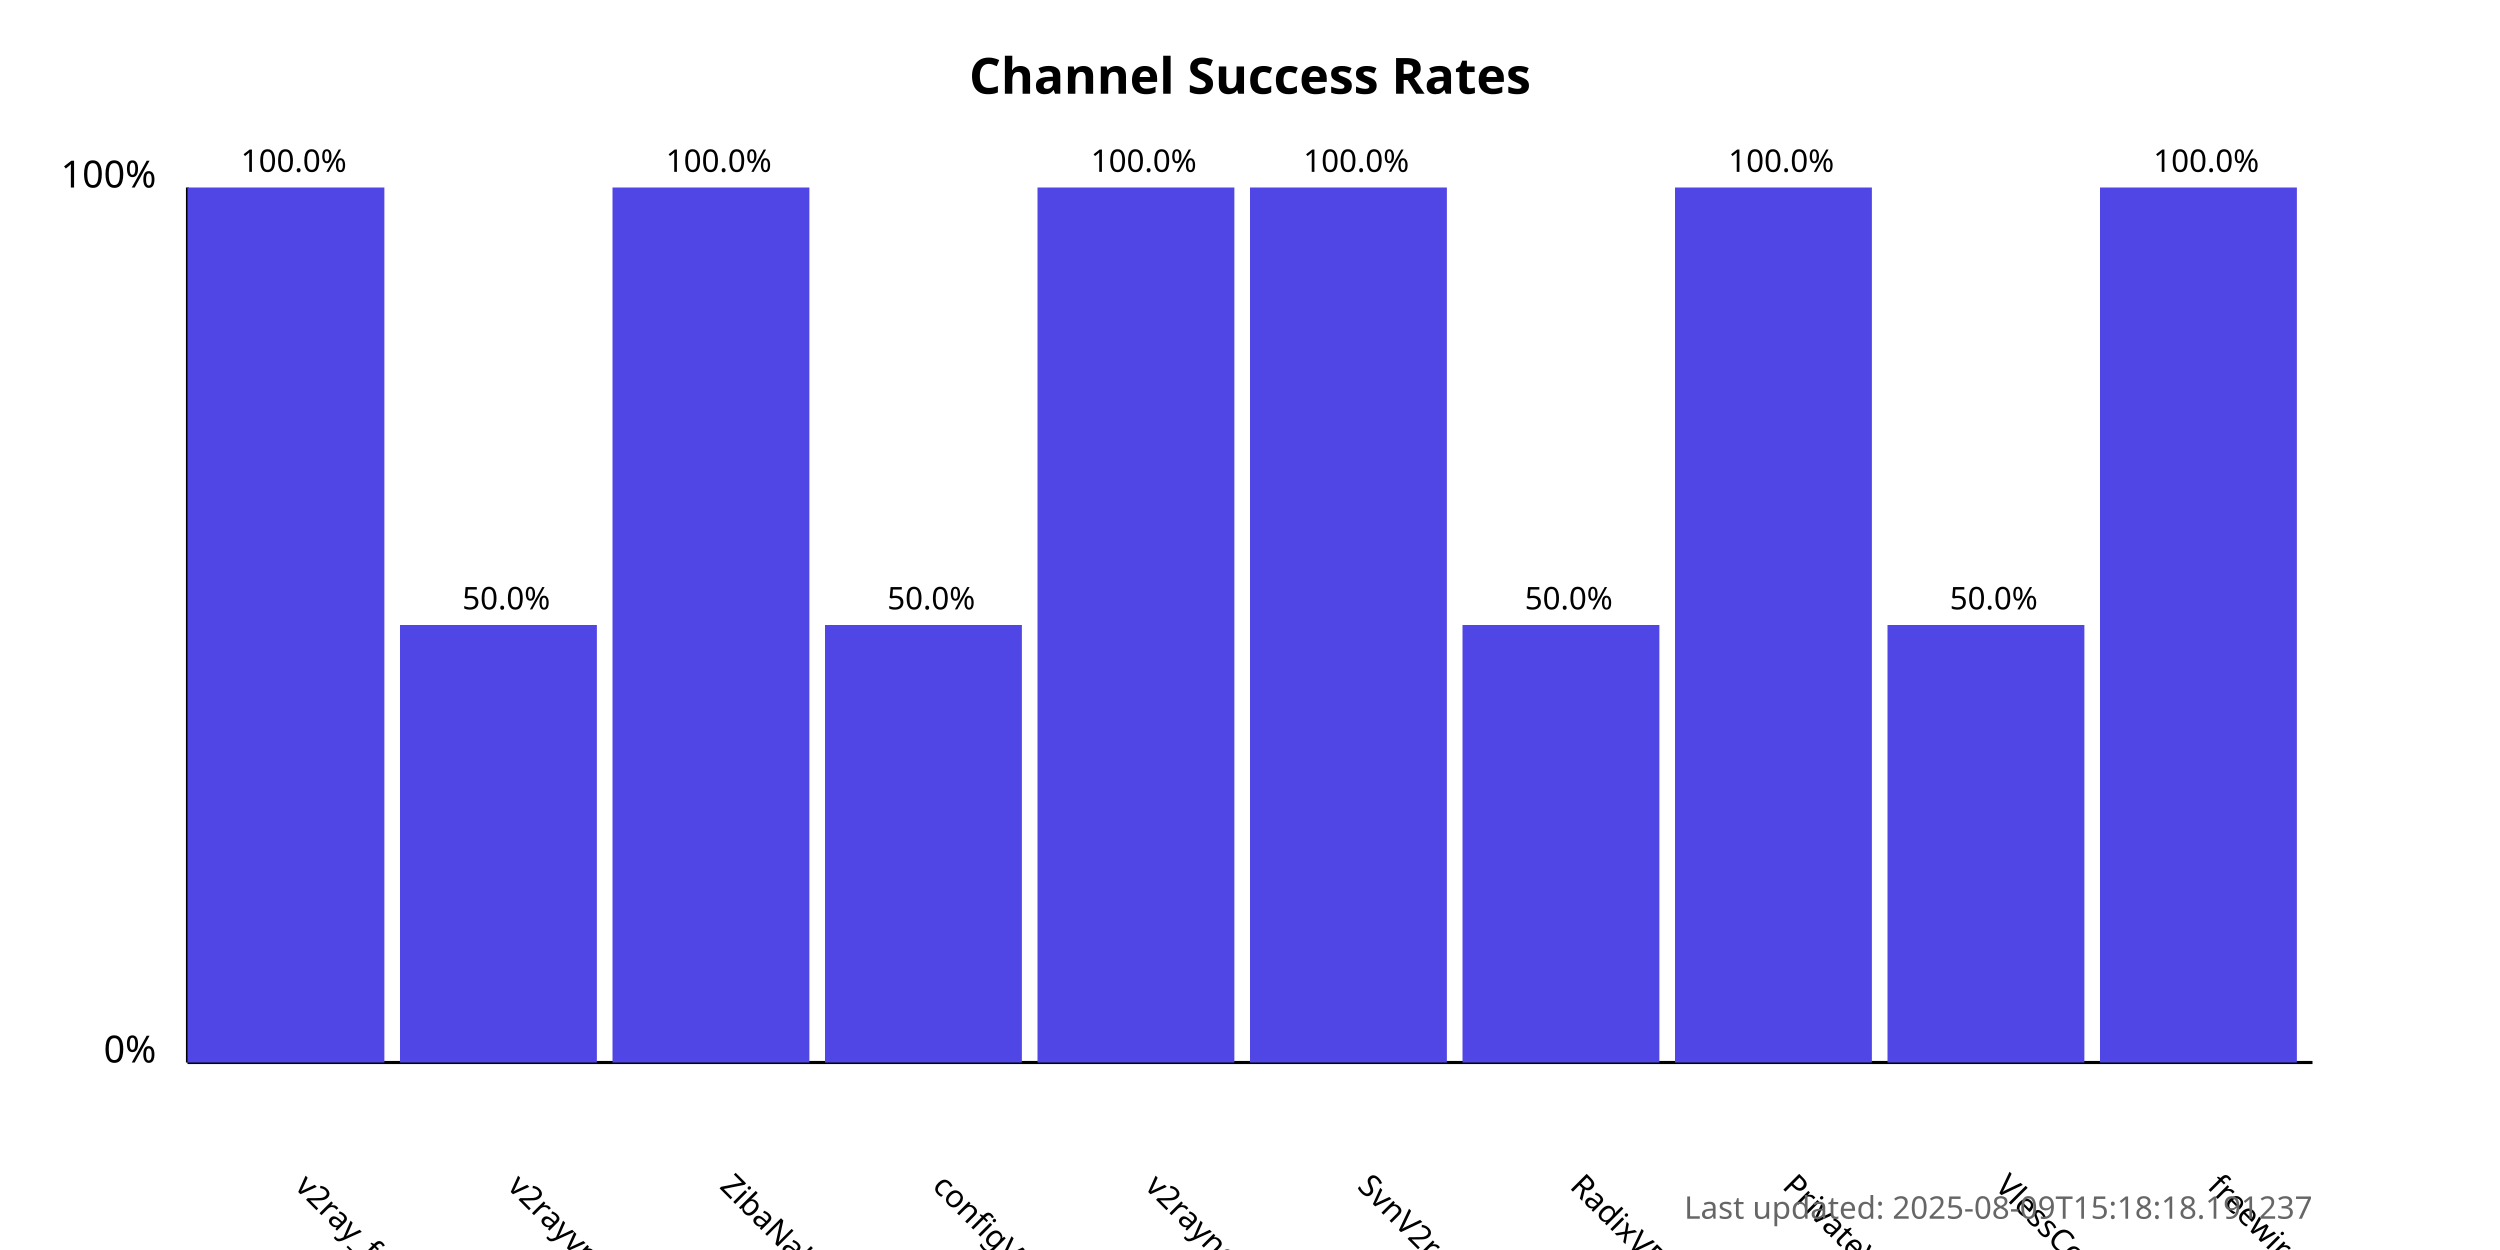
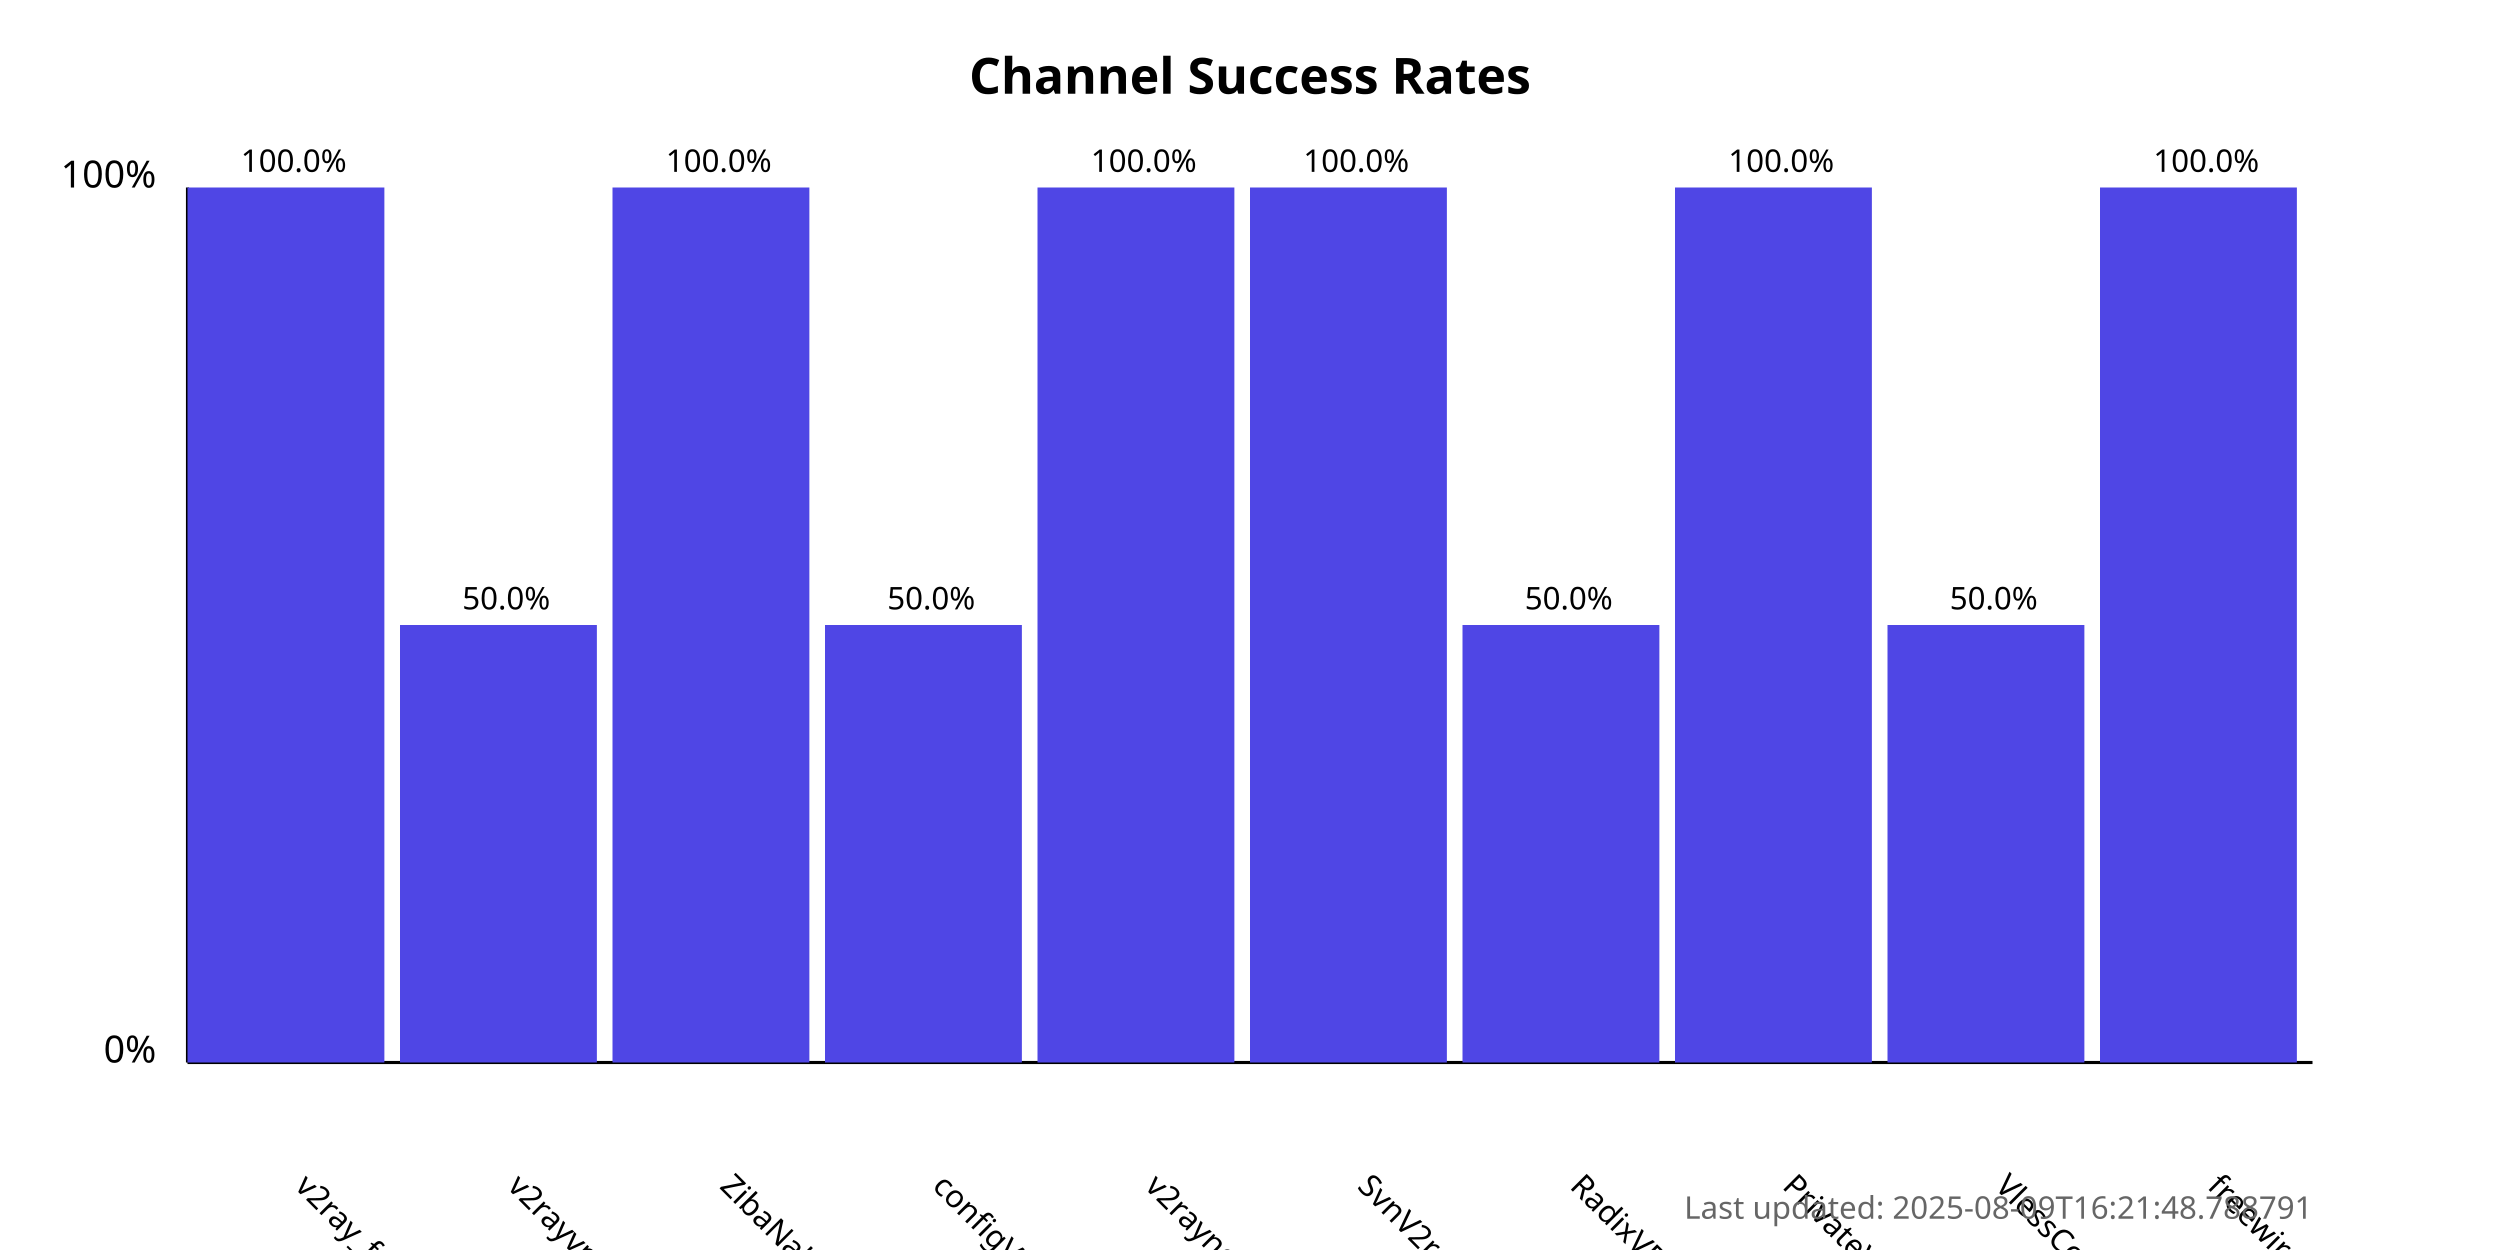
<svg xmlns="http://www.w3.org/2000/svg" width="800" height="400">
  <style>
            .chart-title { font: bold 16px sans-serif; }
            .axis-label { font: 12px sans-serif; }
            .tick-label { font: 10px sans-serif; }
            .bar { fill: #4f46e5; }
            .bar:hover { fill: #6366f1; }
            .timestamp { font: 10px sans-serif; fill: #666; }
        </style>
  <text x="400.0" y="30" text-anchor="middle" class="chart-title">
            Channel Success Rates
        </text>
  <line x1="60" y1="340" x2="60" y2="60" stroke="black" stroke-width="1" />
  <line x1="60" y1="340" x2="740" y2="340" stroke="black" stroke-width="1" />
  <text x="50" y="340" text-anchor="end" class="axis-label">0%</text>
  <text x="50" y="60" text-anchor="end" class="axis-label">100%</text>
  <g>
    <rect x="60" y="60.0" width="63.0" height="280.0" class="bar" />
    <text x="94.0" y="380" transform="rotate(45, 94.0, 380)" text-anchor="start" class="tick-label">
                v2ray_free_conf
            </text>
    <text x="94.0" y="55.0" text-anchor="middle" class="tick-label">
                100.0%
            </text>
  </g>
  <g>
    <rect x="128.0" y="200.0" width="63.0" height="140.0" class="bar" />
    <text x="162.0" y="380" transform="rotate(45, 162.0, 380)" text-anchor="start" class="tick-label">
                v2rayvpno
            </text>
    <text x="162.0" y="195.0" text-anchor="middle" class="tick-label">
                50.0%
            </text>
  </g>
  <g>
    <rect x="196.0" y="60.0" width="63.0" height="280.0" class="bar" />
    <text x="230.0" y="380" transform="rotate(45, 230.0, 380)" text-anchor="start" class="tick-label">
                ZibaNabz
            </text>
    <text x="230.0" y="55.0" text-anchor="middle" class="tick-label">
                100.0%
            </text>
  </g>
  <g>
    <rect x="264.0" y="200.0" width="63.0" height="140.0" class="bar" />
    <text x="298.0" y="380" transform="rotate(45, 298.0, 380)" text-anchor="start" class="tick-label">
                configV2rayForFree
            </text>
    <text x="298.0" y="195.0" text-anchor="middle" class="tick-label">
                50.0%
            </text>
  </g>
  <g>
    <rect x="332.0" y="60.0" width="63.0" height="280.0" class="bar" />
    <text x="366.0" y="380" transform="rotate(45, 366.0, 380)" text-anchor="start" class="tick-label">
                v2rayngvpn
            </text>
    <text x="366.0" y="55.0" text-anchor="middle" class="tick-label">
                100.0%
            </text>
  </g>
  <g>
    <rect x="400.0" y="60.0" width="63.0" height="280.0" class="bar" />
    <text x="434.0" y="380" transform="rotate(45, 434.0, 380)" text-anchor="start" class="tick-label">
                SvnV2ray
            </text>
    <text x="434.0" y="55.0" text-anchor="middle" class="tick-label">
                100.0%
            </text>
  </g>
  <g>
    <rect x="468.0" y="200.0" width="63.0" height="140.0" class="bar" />
    <text x="502.0" y="380" transform="rotate(45, 502.0, 380)" text-anchor="start" class="tick-label">
                RadixVPN
            </text>
    <text x="502.0" y="195.0" text-anchor="middle" class="tick-label">
                50.0%
            </text>
  </g>
  <g>
    <rect x="536.0" y="60.0" width="63.0" height="280.0" class="bar" />
    <text x="570.0" y="380" transform="rotate(45, 570.0, 380)" text-anchor="start" class="tick-label">
                PrivateVPNs
            </text>
    <text x="570.0" y="55.0" text-anchor="middle" class="tick-label">
                100.0%
            </text>
  </g>
  <g>
    <rect x="604.0" y="200.0" width="63.0" height="140.0" class="bar" />
    <text x="638.0" y="380" transform="rotate(45, 638.0, 380)" text-anchor="start" class="tick-label">
                VlessConfig
            </text>
    <text x="638.0" y="195.0" text-anchor="middle" class="tick-label">
                50.0%
            </text>
  </g>
  <g>
    <rect x="672.0" y="60.0" width="63.0" height="280.0" class="bar" />
    <text x="706.0" y="380" transform="rotate(45, 706.0, 380)" text-anchor="start" class="tick-label">
                freewireguard
            </text>
    <text x="706.0" y="55.0" text-anchor="middle" class="tick-label">
                100.0%
            </text>
  </g>
  <text x="740" y="390" text-anchor="end" class="timestamp">
-             Last updated: 2025-08-09T15:18:18.191237
+             Last updated: 2025-08-09T16:21:48.788791
        </text>
</svg>
